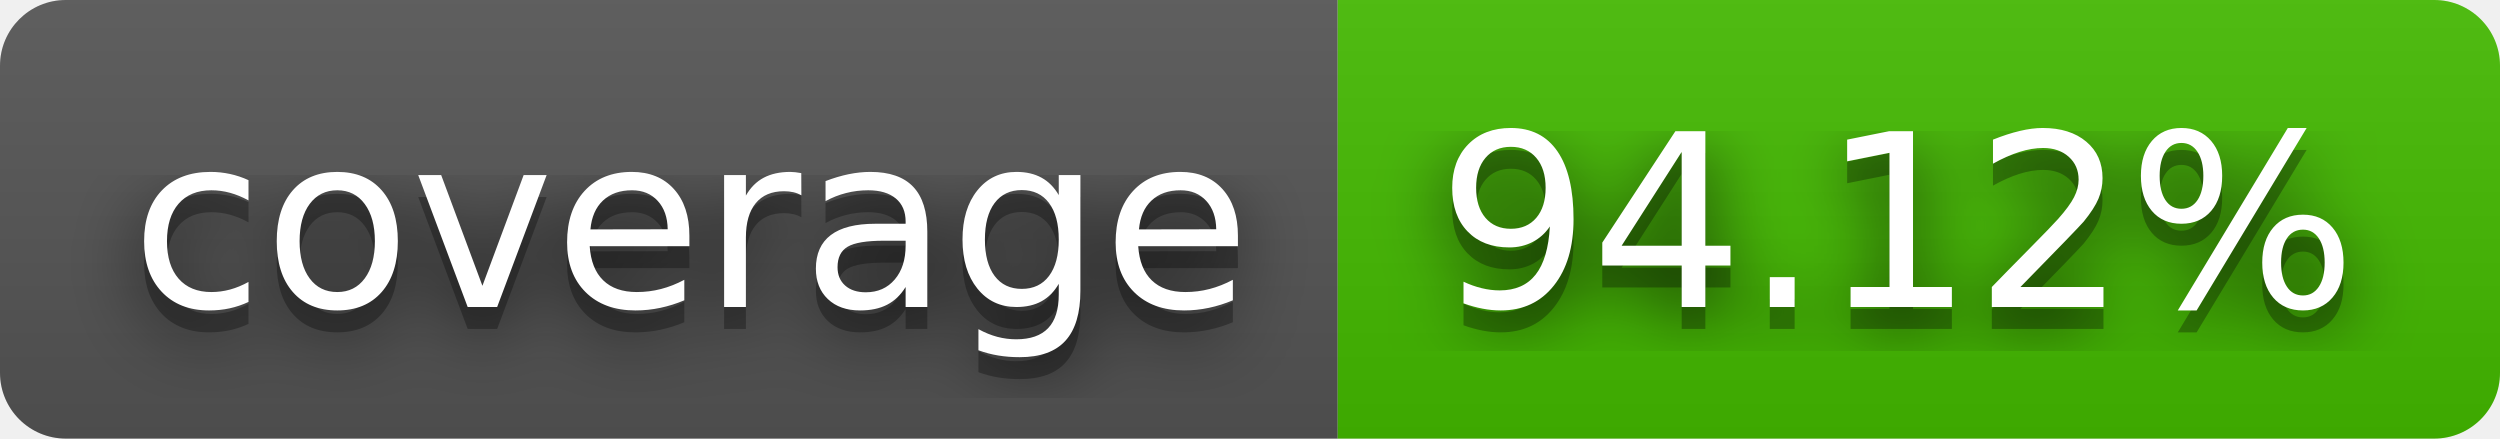
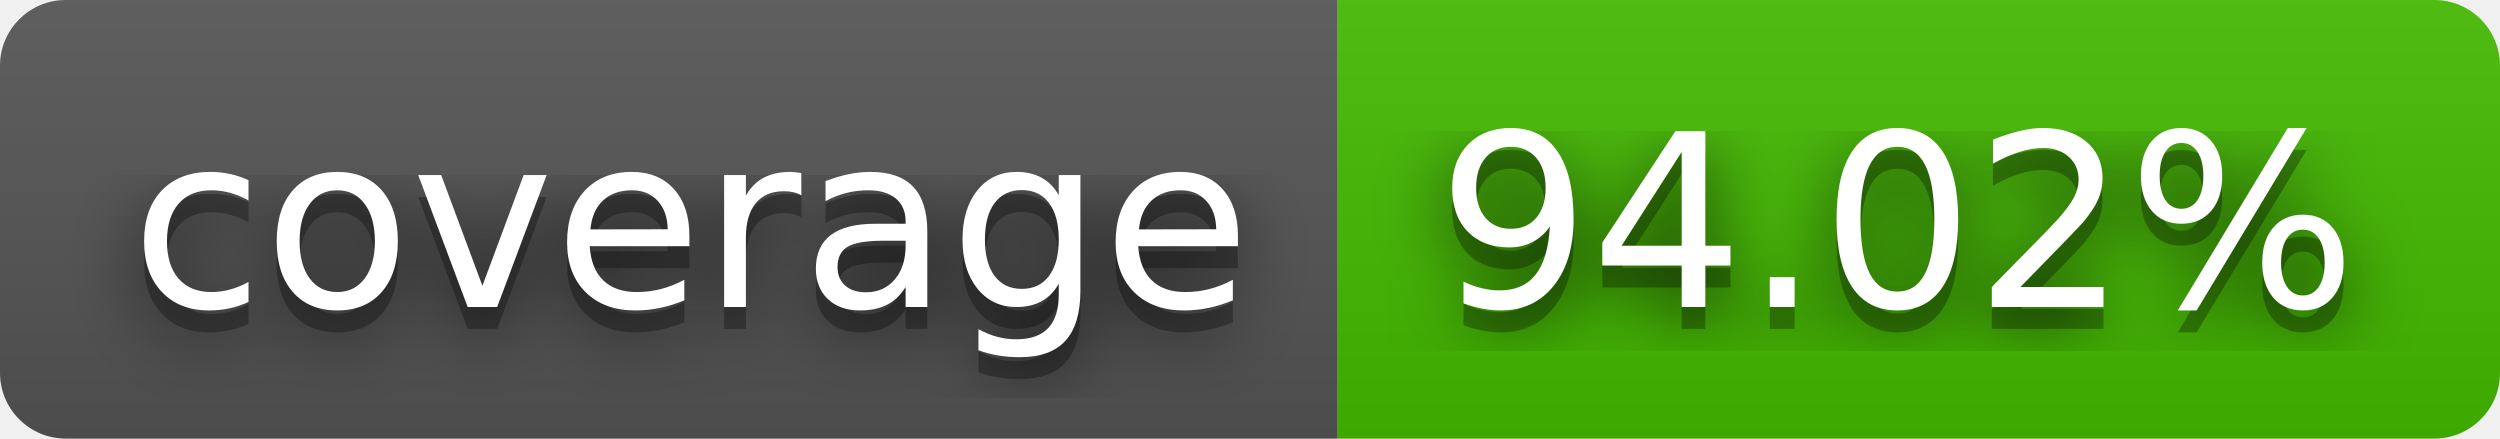
- <svg xmlns="http://www.w3.org/2000/svg" width="114" height="20" role="img" aria-label="coverage: 94.12%">
+ <svg xmlns="http://www.w3.org/2000/svg" width="114" height="20" role="img" aria-label="coverage: 94.02%">
  <filter id="blur">
    <feGaussianBlur in="SourceGraphic" stdDeviation="16" />
  </filter>
  <linearGradient id="s" x2="0" y2="100%">
    <stop offset="0" stop-color="#bbb" stop-opacity=".1" />
    <stop offset="1" stop-opacity=".1" />
  </linearGradient>
  <clipPath id="r">
    <rect width="114" height="20" rx="3" fill="#fff" />
  </clipPath>
  <g clip-path="url(#r)">
    <rect width="61" height="20" fill="#555" />
    <rect x="61" width="53" height="20" fill="#4b0" />
    <rect width="114" height="20" fill="url(#s)" />
  </g>
  <g fill="#fff" text-anchor="middle" font-family="Verdana,Geneva,DejaVu Sans,sans-serif" text-rendering="geometricPrecision" font-size="110">
    <text aria-hidden="true" x="315" y="150" fill="#010101" fill-opacity=".80" filter="url(#blur)" transform="scale(.1)" textLength="510">coverage</text>
    <text aria-hidden="true" x="315" y="150" fill="#010101" fill-opacity=".3" transform="scale(.1)" textLength="510">coverage</text>
    <text x="315" y="140" transform="scale(.1)" fill="#fff" textLength="510">coverage</text>
-     <text aria-hidden="true" x="865" y="150" fill="#010101" fill-opacity=".80" filter="url(#blur)" transform="scale(.1)" textLength="430">94.12%</text>
-     <text aria-hidden="true" x="865" y="150" fill="#010101" fill-opacity=".3" transform="scale(.1)" textLength="430">94.12%</text>
-     <text x="865" y="140" transform="scale(.1)" fill="#fff" textLength="430">94.12%</text>
+     <text aria-hidden="true" x="865" y="150" fill="#010101" fill-opacity=".80" filter="url(#blur)" transform="scale(.1)" textLength="430">94.02%</text>
+     <text aria-hidden="true" x="865" y="150" fill="#010101" fill-opacity=".3" transform="scale(.1)" textLength="430">94.02%</text>
+     <text x="865" y="140" transform="scale(.1)" fill="#fff" textLength="430">94.02%</text>
  </g>
</svg>
